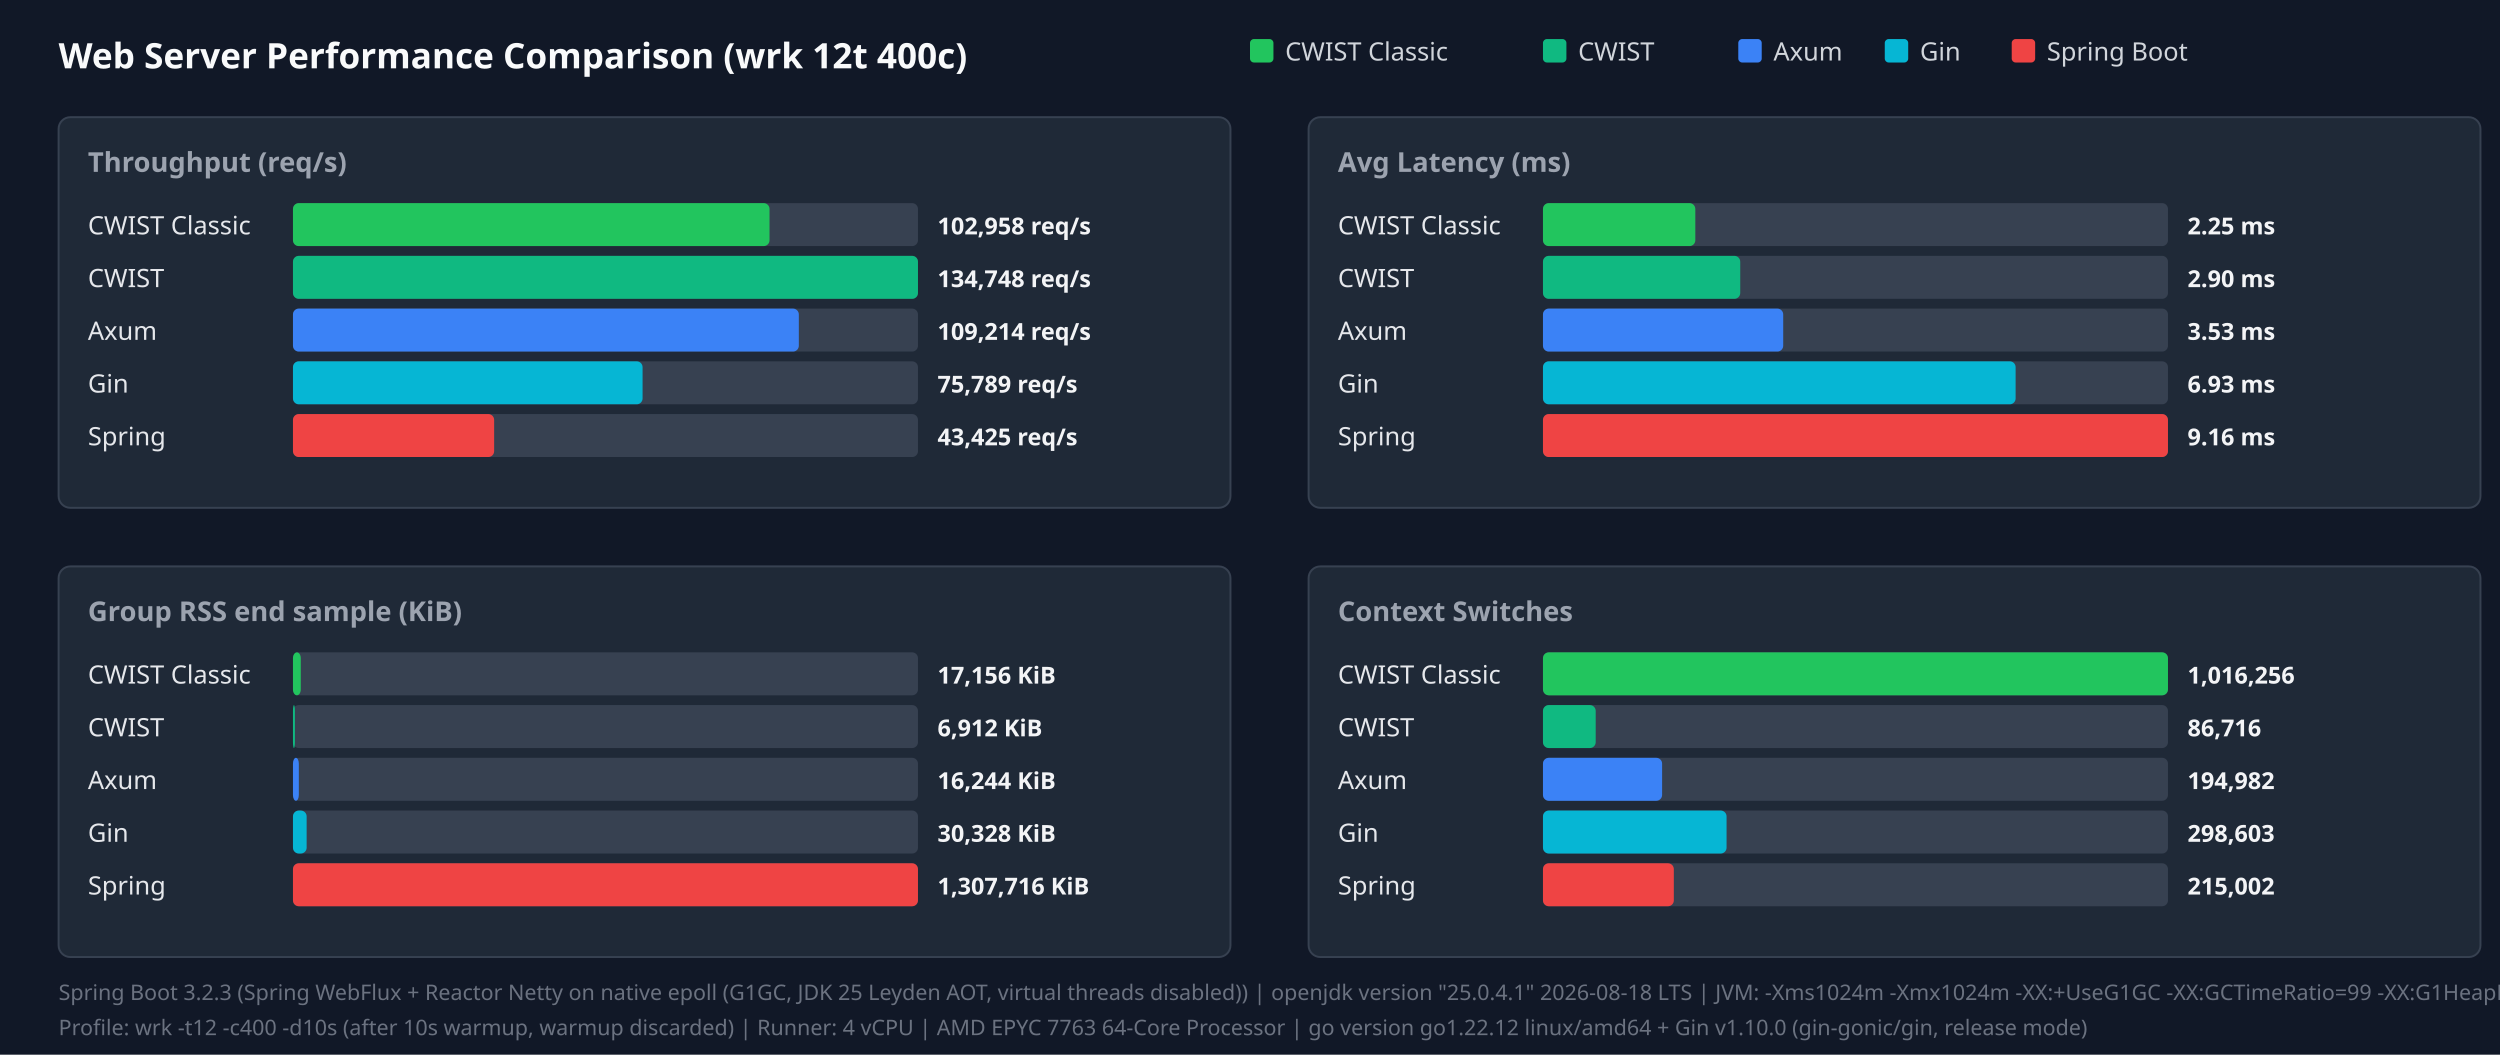
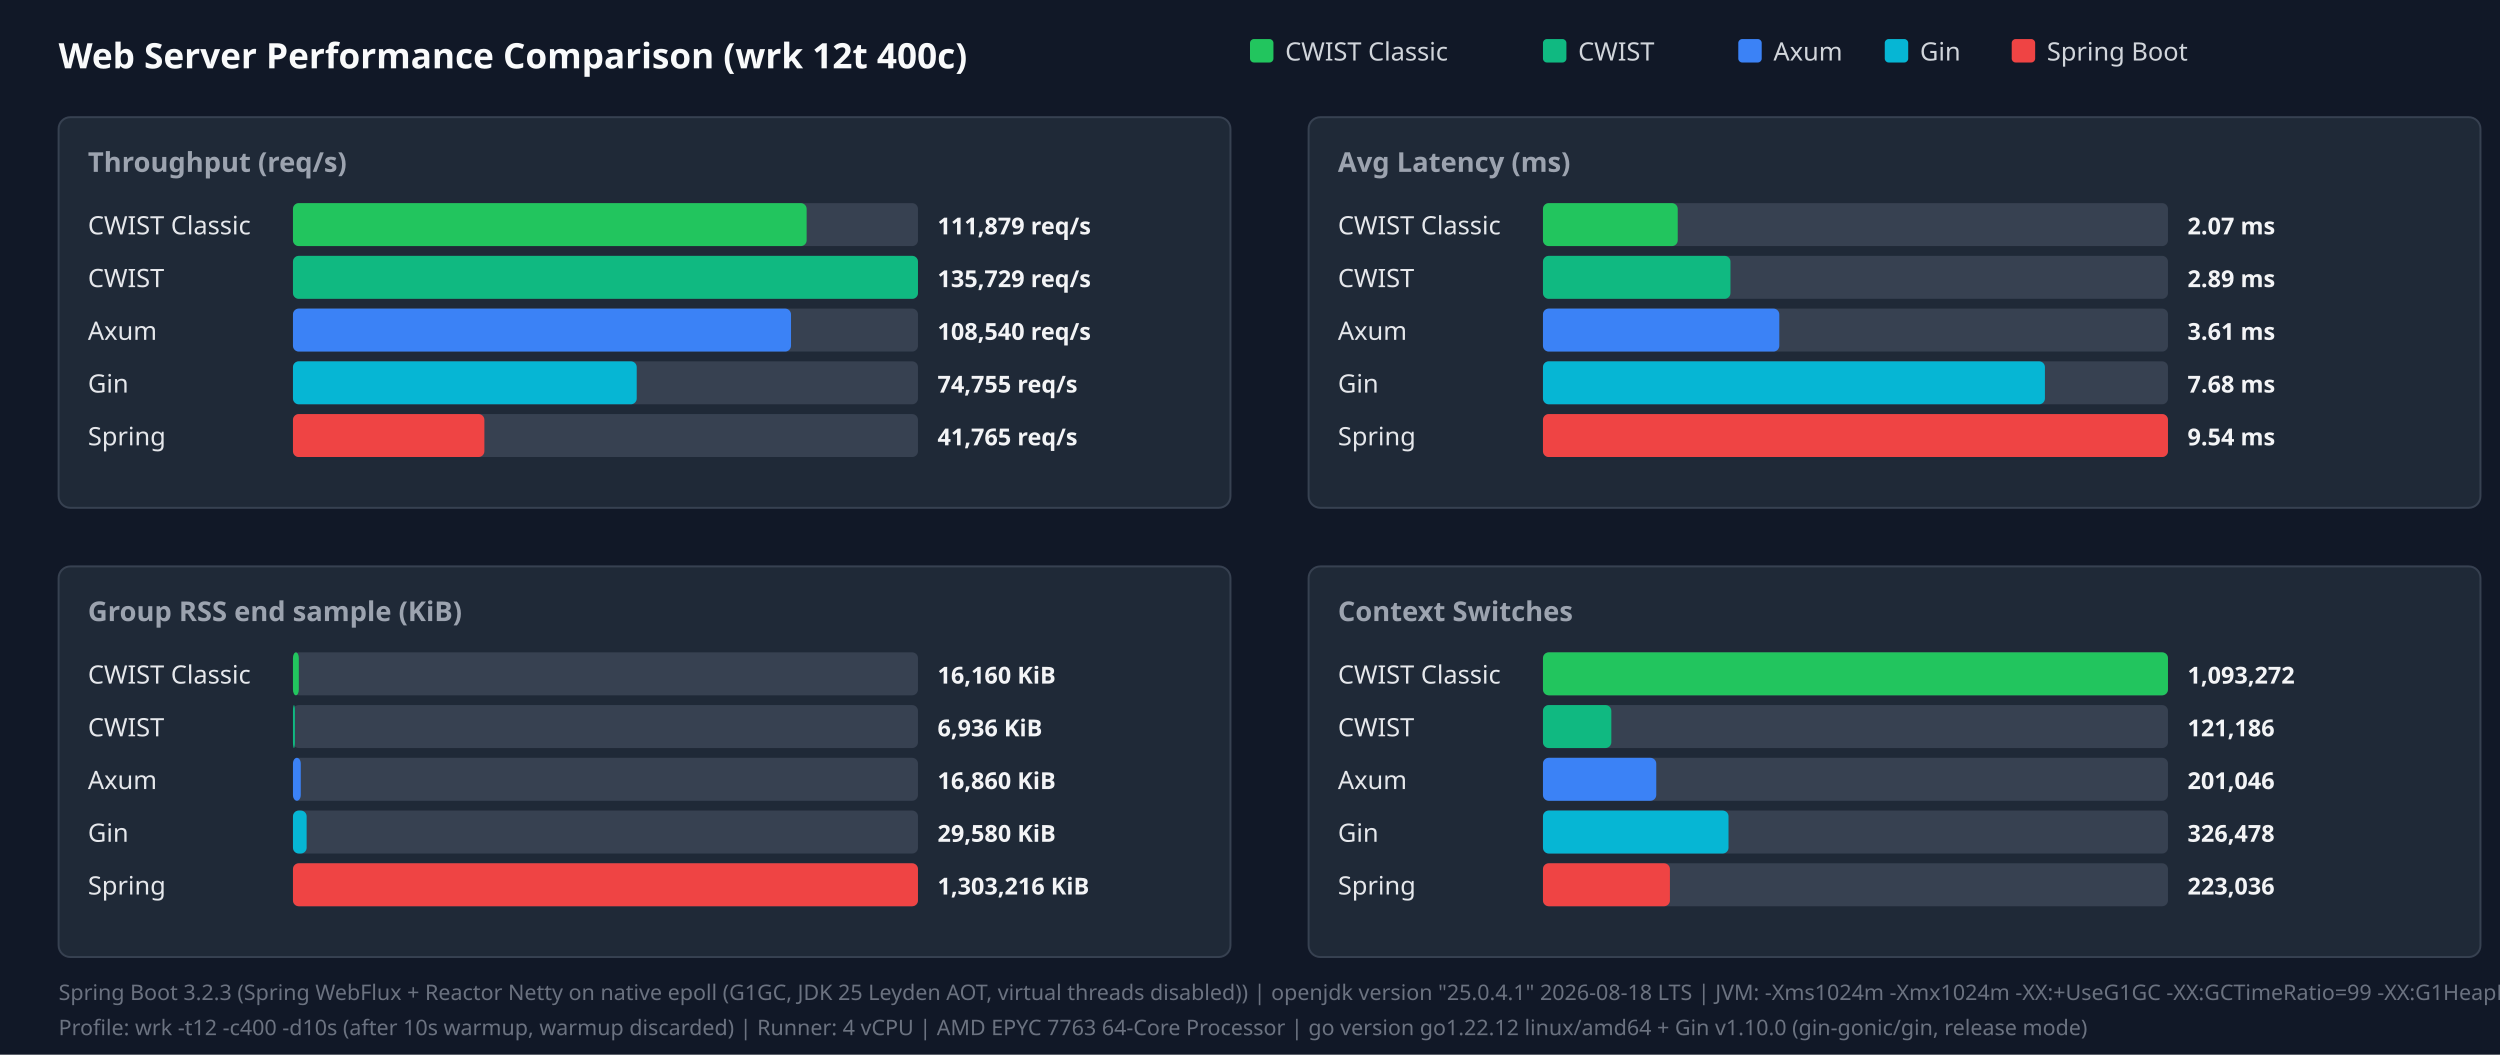
<svg xmlns="http://www.w3.org/2000/svg" width="1280" height="540" viewBox="0 0 1280 540">
  <style>.title{font:18px sans-serif;font-weight:bold;fill:#f9fafb}.panel-title{font:14px sans-serif;font-weight:600;fill:#9ca3af}.legend{font:13px sans-serif;fill:#d1d5db}.bar-label{font:13px sans-serif;font-weight:500;fill:#e5e7eb}.bar-val{font:12px sans-serif;font-weight:bold;fill:#f3f4f6}.footer{font:11px sans-serif;fill:#6b7280}</style>
  <rect width="100%" height="100%" fill="#111827" />
  <text x="30" y="35" class="title">Web Server Performance Comparison (wrk 12t 400c)</text>
  <rect x="640" y="20" width="12" height="12" fill="#22c55e" rx="2" />
  <text x="658" y="31" class="legend">CWIST Classic</text>
  <rect x="790" y="20" width="12" height="12" fill="#10b981" rx="2" />
  <text x="808" y="31" class="legend">CWIST</text>
  <rect x="890" y="20" width="12" height="12" fill="#3b82f6" rx="2" />
  <text x="908" y="31" class="legend">Axum</text>
  <rect x="965" y="20" width="12" height="12" fill="#06b6d4" rx="2" />
  <text x="983" y="31" class="legend">Gin</text>
  <rect x="1030" y="20" width="12" height="12" fill="#ef4444" rx="2" />
  <text x="1048" y="31" class="legend">Spring Boot</text>
  <rect x="30" y="60" width="600" height="200" fill="#1f2937" rx="6" stroke="#374151" />
  <text x="45" y="88" class="panel-title">Throughput (req/s)</text>
  <text x="45" y="120" class="bar-label">CWIST Classic</text>
  <rect x="150" y="104" width="320" height="22" fill="#374151" rx="3" />
-   <rect x="150" y="104" width="244" height="22" fill="#22c55e" rx="3" />
-   <text x="480" y="120" class="bar-val">102,958 req/s</text>
+   <rect x="150" y="104" width="263" height="22" fill="#22c55e" rx="3" />
+   <text x="480" y="120" class="bar-val">111,879 req/s</text>
  <text x="45" y="147" class="bar-label">CWIST</text>
  <rect x="150" y="131" width="320" height="22" fill="#374151" rx="3" />
  <rect x="150" y="131" width="320" height="22" fill="#10b981" rx="3" />
-   <text x="480" y="147" class="bar-val">134,748 req/s</text>
+   <text x="480" y="147" class="bar-val">135,729 req/s</text>
  <text x="45" y="174" class="bar-label">Axum</text>
  <rect x="150" y="158" width="320" height="22" fill="#374151" rx="3" />
-   <rect x="150" y="158" width="259" height="22" fill="#3b82f6" rx="3" />
-   <text x="480" y="174" class="bar-val">109,214 req/s</text>
+   <rect x="150" y="158" width="255" height="22" fill="#3b82f6" rx="3" />
+   <text x="480" y="174" class="bar-val">108,540 req/s</text>
  <text x="45" y="201" class="bar-label">Gin</text>
  <rect x="150" y="185" width="320" height="22" fill="#374151" rx="3" />
-   <rect x="150" y="185" width="179" height="22" fill="#06b6d4" rx="3" />
-   <text x="480" y="201" class="bar-val">75,789 req/s</text>
+   <rect x="150" y="185" width="176" height="22" fill="#06b6d4" rx="3" />
+   <text x="480" y="201" class="bar-val">74,755 req/s</text>
  <text x="45" y="228" class="bar-label">Spring</text>
  <rect x="150" y="212" width="320" height="22" fill="#374151" rx="3" />
-   <rect x="150" y="212" width="103" height="22" fill="#ef4444" rx="3" />
-   <text x="480" y="228" class="bar-val">43,425 req/s</text>
+   <rect x="150" y="212" width="98" height="22" fill="#ef4444" rx="3" />
+   <text x="480" y="228" class="bar-val">41,765 req/s</text>
  <rect x="670" y="60" width="600" height="200" fill="#1f2937" rx="6" stroke="#374151" />
  <text x="685" y="88" class="panel-title">Avg Latency (ms)</text>
  <text x="685" y="120" class="bar-label">CWIST Classic</text>
  <rect x="790" y="104" width="320" height="22" fill="#374151" rx="3" />
-   <rect x="790" y="104" width="78" height="22" fill="#22c55e" rx="3" />
-   <text x="1120" y="120" class="bar-val">2.25 ms</text>
+   <rect x="790" y="104" width="69" height="22" fill="#22c55e" rx="3" />
+   <text x="1120" y="120" class="bar-val">2.07 ms</text>
  <text x="685" y="147" class="bar-label">CWIST</text>
  <rect x="790" y="131" width="320" height="22" fill="#374151" rx="3" />
-   <rect x="790" y="131" width="101" height="22" fill="#10b981" rx="3" />
-   <text x="1120" y="147" class="bar-val">2.90 ms</text>
+   <rect x="790" y="131" width="96" height="22" fill="#10b981" rx="3" />
+   <text x="1120" y="147" class="bar-val">2.89 ms</text>
  <text x="685" y="174" class="bar-label">Axum</text>
  <rect x="790" y="158" width="320" height="22" fill="#374151" rx="3" />
-   <rect x="790" y="158" width="123" height="22" fill="#3b82f6" rx="3" />
-   <text x="1120" y="174" class="bar-val">3.53 ms</text>
+   <rect x="790" y="158" width="121" height="22" fill="#3b82f6" rx="3" />
+   <text x="1120" y="174" class="bar-val">3.61 ms</text>
  <text x="685" y="201" class="bar-label">Gin</text>
  <rect x="790" y="185" width="320" height="22" fill="#374151" rx="3" />
-   <rect x="790" y="185" width="242" height="22" fill="#06b6d4" rx="3" />
-   <text x="1120" y="201" class="bar-val">6.93 ms</text>
+   <rect x="790" y="185" width="257" height="22" fill="#06b6d4" rx="3" />
+   <text x="1120" y="201" class="bar-val">7.68 ms</text>
  <text x="685" y="228" class="bar-label">Spring</text>
  <rect x="790" y="212" width="320" height="22" fill="#374151" rx="3" />
  <rect x="790" y="212" width="320" height="22" fill="#ef4444" rx="3" />
-   <text x="1120" y="228" class="bar-val">9.16 ms</text>
+   <text x="1120" y="228" class="bar-val">9.54 ms</text>
  <rect x="30" y="290" width="600" height="200" fill="#1f2937" rx="6" stroke="#374151" />
  <text x="45" y="318" class="panel-title">Group RSS end sample (KiB)</text>
  <text x="45" y="350" class="bar-label">CWIST Classic</text>
  <rect x="150" y="334" width="320" height="22" fill="#374151" rx="3" />
-   <rect x="150" y="334" width="4" height="22" fill="#22c55e" rx="3" />
-   <text x="480" y="350" class="bar-val">17,156 KiB</text>
+   <rect x="150" y="334" width="3" height="22" fill="#22c55e" rx="3" />
+   <text x="480" y="350" class="bar-val">16,160 KiB</text>
  <text x="45" y="377" class="bar-label">CWIST</text>
  <rect x="150" y="361" width="320" height="22" fill="#374151" rx="3" />
  <rect x="150" y="361" width="1" height="22" fill="#10b981" rx="3" />
-   <text x="480" y="377" class="bar-val">6,912 KiB</text>
+   <text x="480" y="377" class="bar-val">6,936 KiB</text>
  <text x="45" y="404" class="bar-label">Axum</text>
  <rect x="150" y="388" width="320" height="22" fill="#374151" rx="3" />
-   <rect x="150" y="388" width="3" height="22" fill="#3b82f6" rx="3" />
-   <text x="480" y="404" class="bar-val">16,244 KiB</text>
+   <rect x="150" y="388" width="4" height="22" fill="#3b82f6" rx="3" />
+   <text x="480" y="404" class="bar-val">16,860 KiB</text>
  <text x="45" y="431" class="bar-label">Gin</text>
  <rect x="150" y="415" width="320" height="22" fill="#374151" rx="3" />
  <rect x="150" y="415" width="7" height="22" fill="#06b6d4" rx="3" />
-   <text x="480" y="431" class="bar-val">30,328 KiB</text>
+   <text x="480" y="431" class="bar-val">29,580 KiB</text>
  <text x="45" y="458" class="bar-label">Spring</text>
  <rect x="150" y="442" width="320" height="22" fill="#374151" rx="3" />
  <rect x="150" y="442" width="320" height="22" fill="#ef4444" rx="3" />
-   <text x="480" y="458" class="bar-val">1,307,716 KiB</text>
+   <text x="480" y="458" class="bar-val">1,303,216 KiB</text>
  <rect x="670" y="290" width="600" height="200" fill="#1f2937" rx="6" stroke="#374151" />
  <text x="685" y="318" class="panel-title">Context Switches</text>
  <text x="685" y="350" class="bar-label">CWIST Classic</text>
  <rect x="790" y="334" width="320" height="22" fill="#374151" rx="3" />
  <rect x="790" y="334" width="320" height="22" fill="#22c55e" rx="3" />
-   <text x="1120" y="350" class="bar-val">1,016,256</text>
+   <text x="1120" y="350" class="bar-val">1,093,272</text>
  <text x="685" y="377" class="bar-label">CWIST</text>
  <rect x="790" y="361" width="320" height="22" fill="#374151" rx="3" />
-   <rect x="790" y="361" width="27" height="22" fill="#10b981" rx="3" />
-   <text x="1120" y="377" class="bar-val">86,716</text>
+   <rect x="790" y="361" width="35" height="22" fill="#10b981" rx="3" />
+   <text x="1120" y="377" class="bar-val">121,186</text>
  <text x="685" y="404" class="bar-label">Axum</text>
  <rect x="790" y="388" width="320" height="22" fill="#374151" rx="3" />
-   <rect x="790" y="388" width="61" height="22" fill="#3b82f6" rx="3" />
-   <text x="1120" y="404" class="bar-val">194,982</text>
+   <rect x="790" y="388" width="58" height="22" fill="#3b82f6" rx="3" />
+   <text x="1120" y="404" class="bar-val">201,046</text>
  <text x="685" y="431" class="bar-label">Gin</text>
  <rect x="790" y="415" width="320" height="22" fill="#374151" rx="3" />
-   <rect x="790" y="415" width="94" height="22" fill="#06b6d4" rx="3" />
-   <text x="1120" y="431" class="bar-val">298,603</text>
+   <rect x="790" y="415" width="95" height="22" fill="#06b6d4" rx="3" />
+   <text x="1120" y="431" class="bar-val">326,478</text>
  <text x="685" y="458" class="bar-label">Spring</text>
  <rect x="790" y="442" width="320" height="22" fill="#374151" rx="3" />
-   <rect x="790" y="442" width="67" height="22" fill="#ef4444" rx="3" />
-   <text x="1120" y="458" class="bar-val">215,002</text>
+   <rect x="790" y="442" width="65" height="22" fill="#ef4444" rx="3" />
+   <text x="1120" y="458" class="bar-val">223,036</text>
  <text x="30" y="512" class="footer">Spring Boot 3.2.3 (Spring WebFlux + Reactor Netty on native epoll (G1GC, JDK 25 Leyden AOT, virtual threads disabled)) | openjdk version "25.0.4.1" 2026-08-18 LTS | JVM: -Xms1024m -Xmx1024m   -XX:+UseG1GC -XX:GCTimeRatio=99 -XX:G1HeapRegionSize=1m   -XX:+AlwaysPreTouch   -XX:CompileThreshold=1500 -XX:CICompilerCount=4   -Djava.security.egd=file:/dev/urandom   -Djava.net.preferIPv4Stack=true   -Dio.netty.allocator.type=pooled   -Dio.netty.leakDetection.level=disabled   -Dio.netty.buffer.checkBounds=false   -Dio.netty.buffer.checkAccessible=false   -Dreactor.netty.ioWorkerCount=4   -Xlog:gc*:file=/tmp/spring_gc.log:time,uptime,level,tags -XX:+AOTClassLinking -XX:AOTCache=/tmp/spring_bench/app.aot (JEP 483 + JEP 514 single-step AOT)</text>
  <text x="30" y="530" class="footer">Profile: wrk -t12 -c400 -d10s (after 10s warmup, warmup discarded) | Runner: 4 vCPU | AMD EPYC 7763 64-Core Processor | go version go1.22.12 linux/amd64 + Gin v1.10.0 (gin-gonic/gin, release mode)</text>
</svg>
